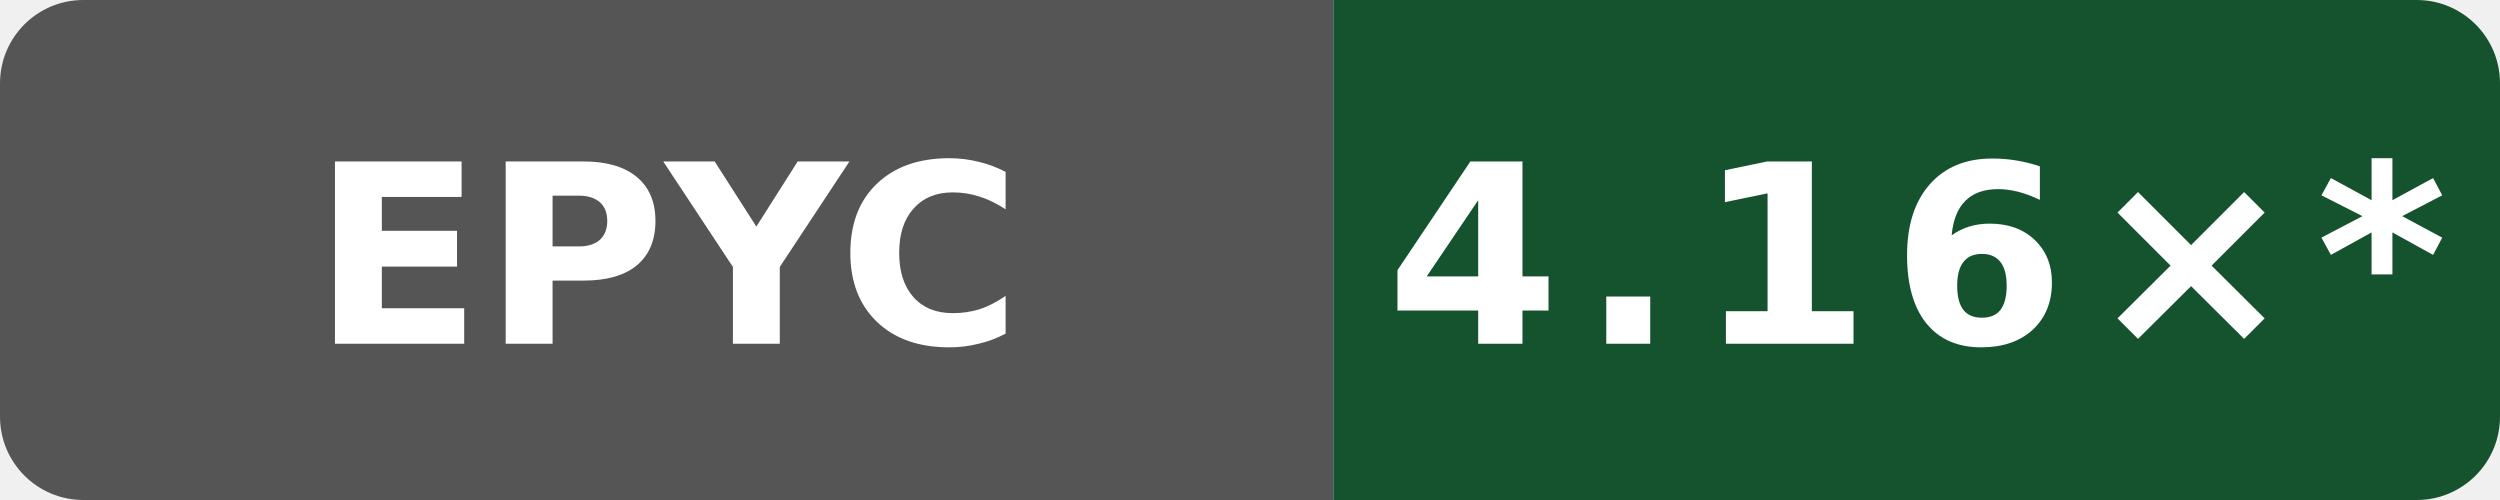
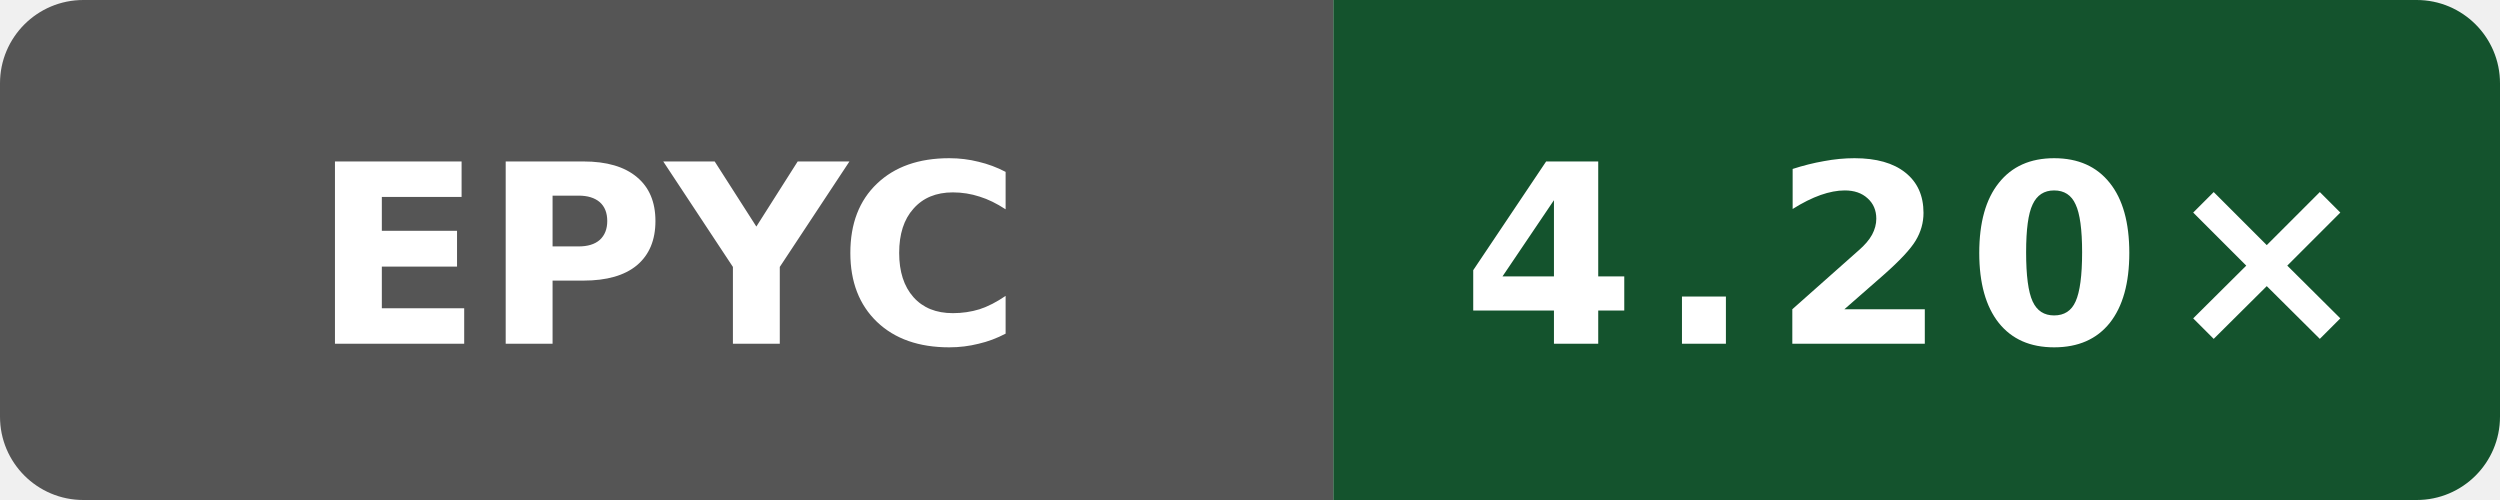
- <svg xmlns="http://www.w3.org/2000/svg" data-original-label="Boost compile CPU vs clang" data-original-message="4.16×" width="120" height="24" viewBox="0 0 120 24" role="img" aria-label="Boost compile CPU vs clang; AMD EPYC 9V45 96-Core Processor; measured b81455bc7d42635d12519c11c3788a20b5fad2f4; 24 commits behind main: 4.16×*">
+ <svg xmlns="http://www.w3.org/2000/svg" data-original-label="Boost compile CPU vs clang" data-original-message="4.20×" width="120" height="24" viewBox="0 0 120 24" role="img" aria-label="Boost compile CPU vs clang; AMD EPYC 9V45 96-Core Processor; measured 411e9fbf346b7707d45b8b4e8cbfa3fea6e2fafd; 1 commits behind main: 4.20×">
  <defs>
    <clipPath id="badge">
      <rect width="120" height="24" rx="4" />
    </clipPath>
  </defs>
  <g clip-path="url(#badge)">
    <rect width="64" height="24" fill="#555" />
    <rect x="64" width="56" height="24" fill="#14532d" />
  </g>
  <text x="32" y="16.5" fill="#fff" text-anchor="middle" font-family="Verdana,Geneva,DejaVu Sans,sans-serif" font-size="12" font-weight="700" textLength="31" lengthAdjust="spacingAndGlyphs">EPYC</text>
-   <text x="92" y="16.5" fill="#fff" text-anchor="middle" font-family="Verdana,Geneva,DejaVu Sans,sans-serif" font-size="12" font-weight="700" letter-spacing="1" textLength="44" lengthAdjust="spacingAndGlyphs">4.16×*</text>
+   <text x="92" y="16.5" fill="#fff" text-anchor="middle" font-family="Verdana,Geneva,DejaVu Sans,sans-serif" font-size="12" font-weight="700" letter-spacing="1" textLength="39" lengthAdjust="spacingAndGlyphs">4.20×</text>
</svg>
